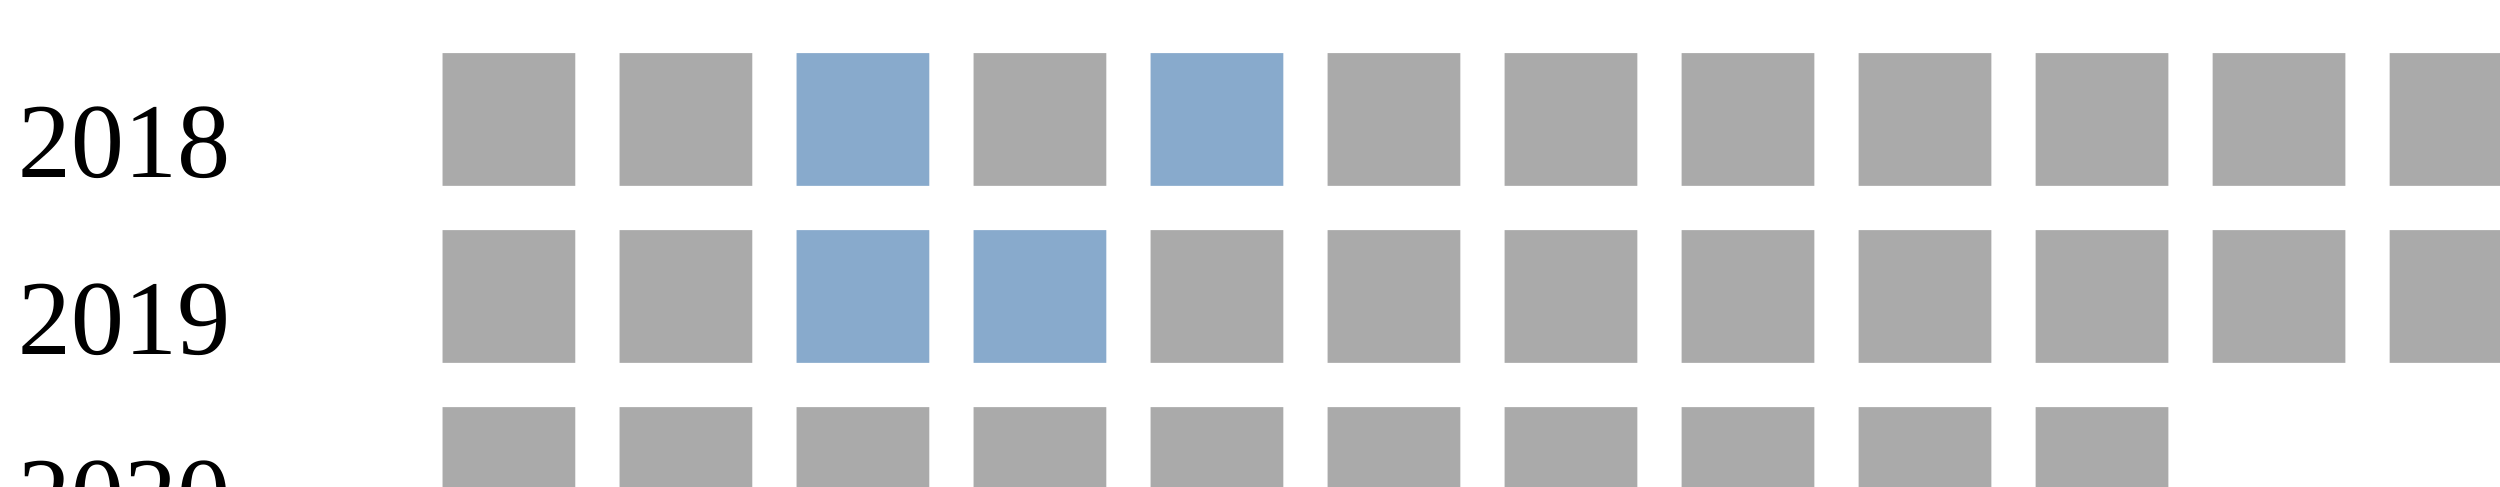
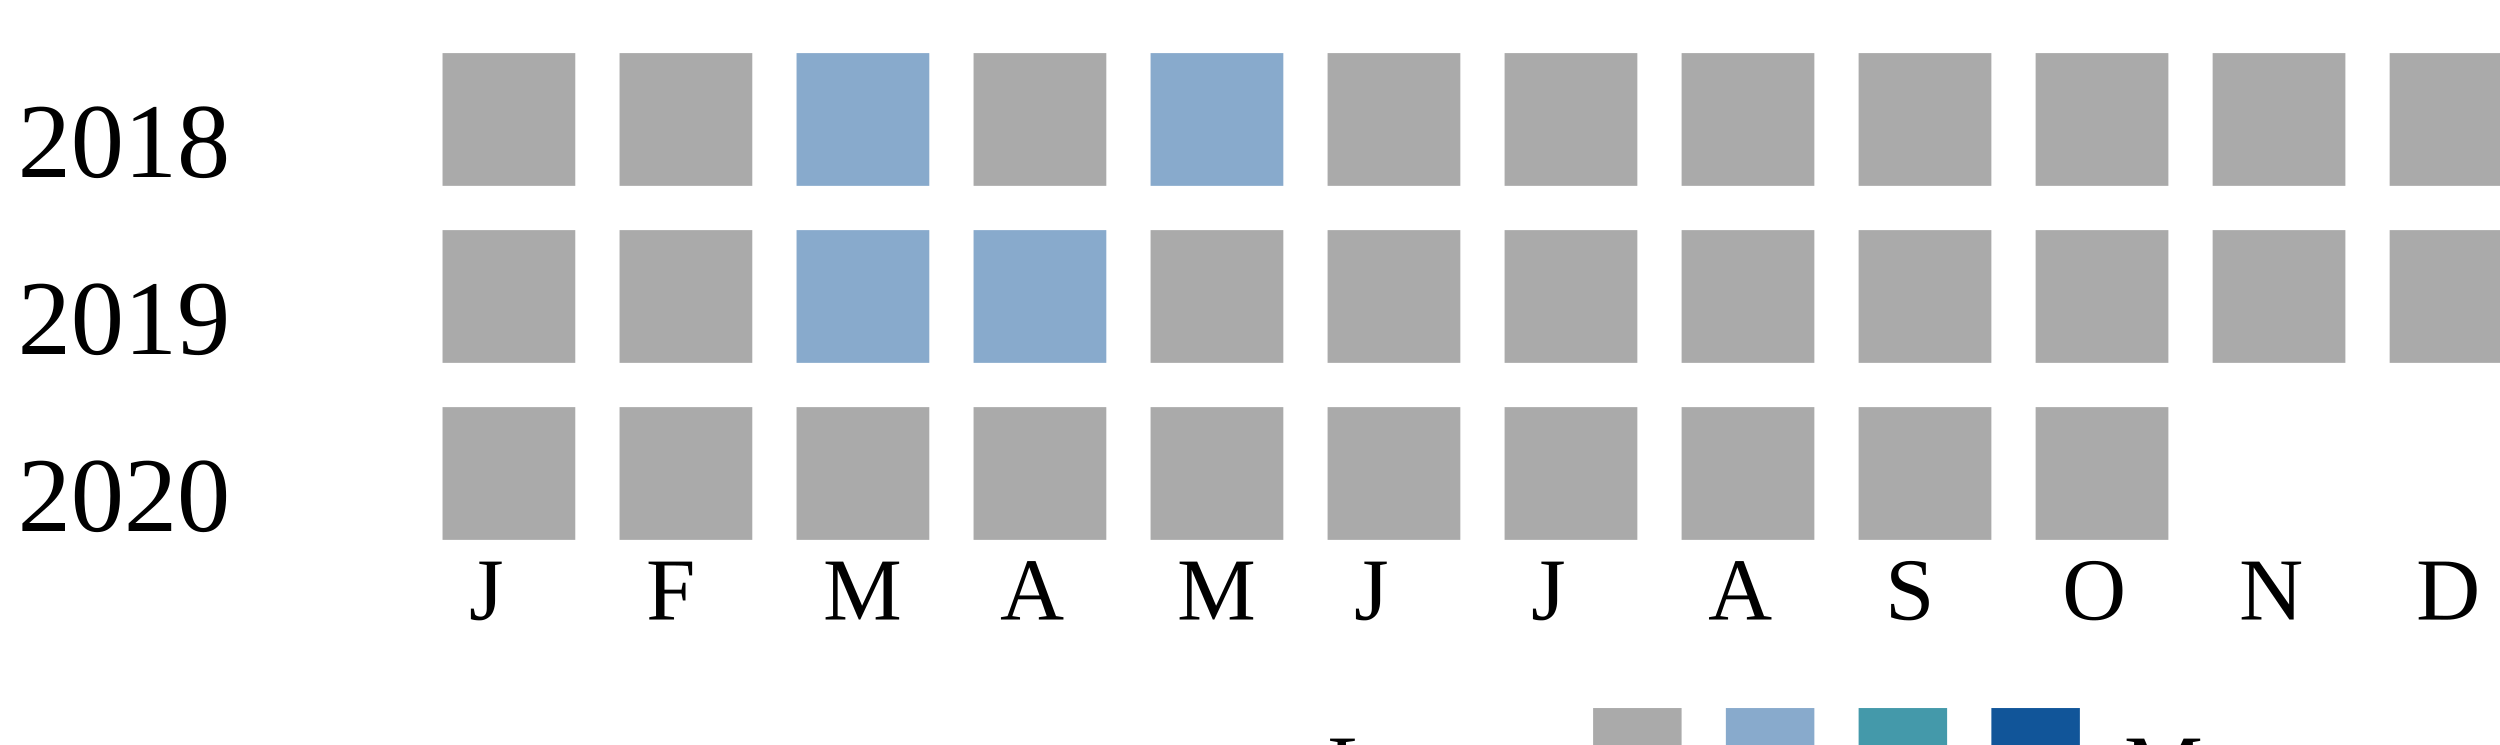
<svg xmlns="http://www.w3.org/2000/svg">
  <style type="text/css">.none { fill: #aaa;}
  .low { fill: #8ac;}
  .medium { fill: #49a;}
  .high { fill: #159;}
  </style>
  <g transform="translate(0 0)">
    <text x="2" y="20">2018</text>
    <rect x="50" y="6" width="15" height="15" class="none" />
    <rect x="70" y="6" width="15" height="15" class="none" />
    <rect x="90" y="6" width="15" height="15" class="low" />
    <rect x="110" y="6" width="15" height="15" class="none" />
    <rect x="130" y="6" width="15" height="15" class="low" />
    <rect x="150" y="6" width="15" height="15" class="none" />
    <rect x="170" y="6" width="15" height="15" class="none" />
    <rect x="190" y="6" width="15" height="15" class="none" />
    <rect x="210" y="6" width="15" height="15" class="none" />
    <rect x="230" y="6" width="15" height="15" class="none" />
    <rect x="250" y="6" width="15" height="15" class="none" />
    <rect x="270" y="6" width="15" height="15" class="none" />
  </g>
  <g transform="translate(0 20)">
    <text x="2" y="20">2019</text>
    <rect x="50" y="6" width="15" height="15" class="none" />
    <rect x="70" y="6" width="15" height="15" class="none" />
    <rect x="90" y="6" width="15" height="15" class="low" />
    <rect x="110" y="6" width="15" height="15" class="low" />
    <rect x="130" y="6" width="15" height="15" class="none" />
    <rect x="150" y="6" width="15" height="15" class="none" />
    <rect x="170" y="6" width="15" height="15" class="none" />
    <rect x="190" y="6" width="15" height="15" class="none" />
    <rect x="210" y="6" width="15" height="15" class="none" />
    <rect x="230" y="6" width="15" height="15" class="none" />
    <rect x="250" y="6" width="15" height="15" class="none" />
    <rect x="270" y="6" width="15" height="15" class="none" />
  </g>
  <g transform="translate(0 40)">
    <text x="2" y="20">2020</text>
    <rect x="50" y="6" width="15" height="15" class="none" />
    <rect x="70" y="6" width="15" height="15" class="none" />
    <rect x="90" y="6" width="15" height="15" class="none" />
    <rect x="110" y="6" width="15" height="15" class="none" />
    <rect x="130" y="6" width="15" height="15" class="none" />
    <rect x="150" y="6" width="15" height="15" class="none" />
    <rect x="170" y="6" width="15" height="15" class="none" />
    <rect x="190" y="6" width="15" height="15" class="none" />
    <rect x="210" y="6" width="15" height="15" class="none" />
    <rect x="230" y="6" width="15" height="15" class="none" />
  </g>
+   <text style="font-size: 10px; text-align: center" x="53" y="70">J</text>
+   <text style="font-size: 10px; text-align: center" x="73" y="70">F</text>
+   <text style="font-size: 10px; text-align: center" x="93" y="70">M</text>
+   <text style="font-size: 10px; text-align: center" x="113" y="70">A</text>
+   <text style="font-size: 10px; text-align: center" x="133" y="70">M</text>
+   <text style="font-size: 10px; text-align: center" x="153" y="70">J</text>
+   <text style="font-size: 10px; text-align: center" x="173" y="70">J</text>
+   <text style="font-size: 10px; text-align: center" x="193" y="70">A</text>
+   <text style="font-size: 10px; text-align: center" x="213" y="70">S</text>
+   <text style="font-size: 10px; text-align: center" x="233" y="70">O</text>
+   <text style="font-size: 10px; text-align: center" x="253" y="70">N</text>
+   <text style="font-size: 10px; text-align: center" x="273" y="70">D</text>
+   <text style="font-size: 10px;" x="150" y="90">Less</text>
+   <rect class="none" width="10" height="10" x="180" y="80" />
+   <rect class="low" width="10" height="10" x="195" y="80" />
+   <rect class="medium" width="10" height="10" x="210" y="80" />
+   <rect class="high" width="10" height="10" x="225" y="80" />
+   <text x="240" y="90" style="font-size: 10px;">More</text>
</svg>
